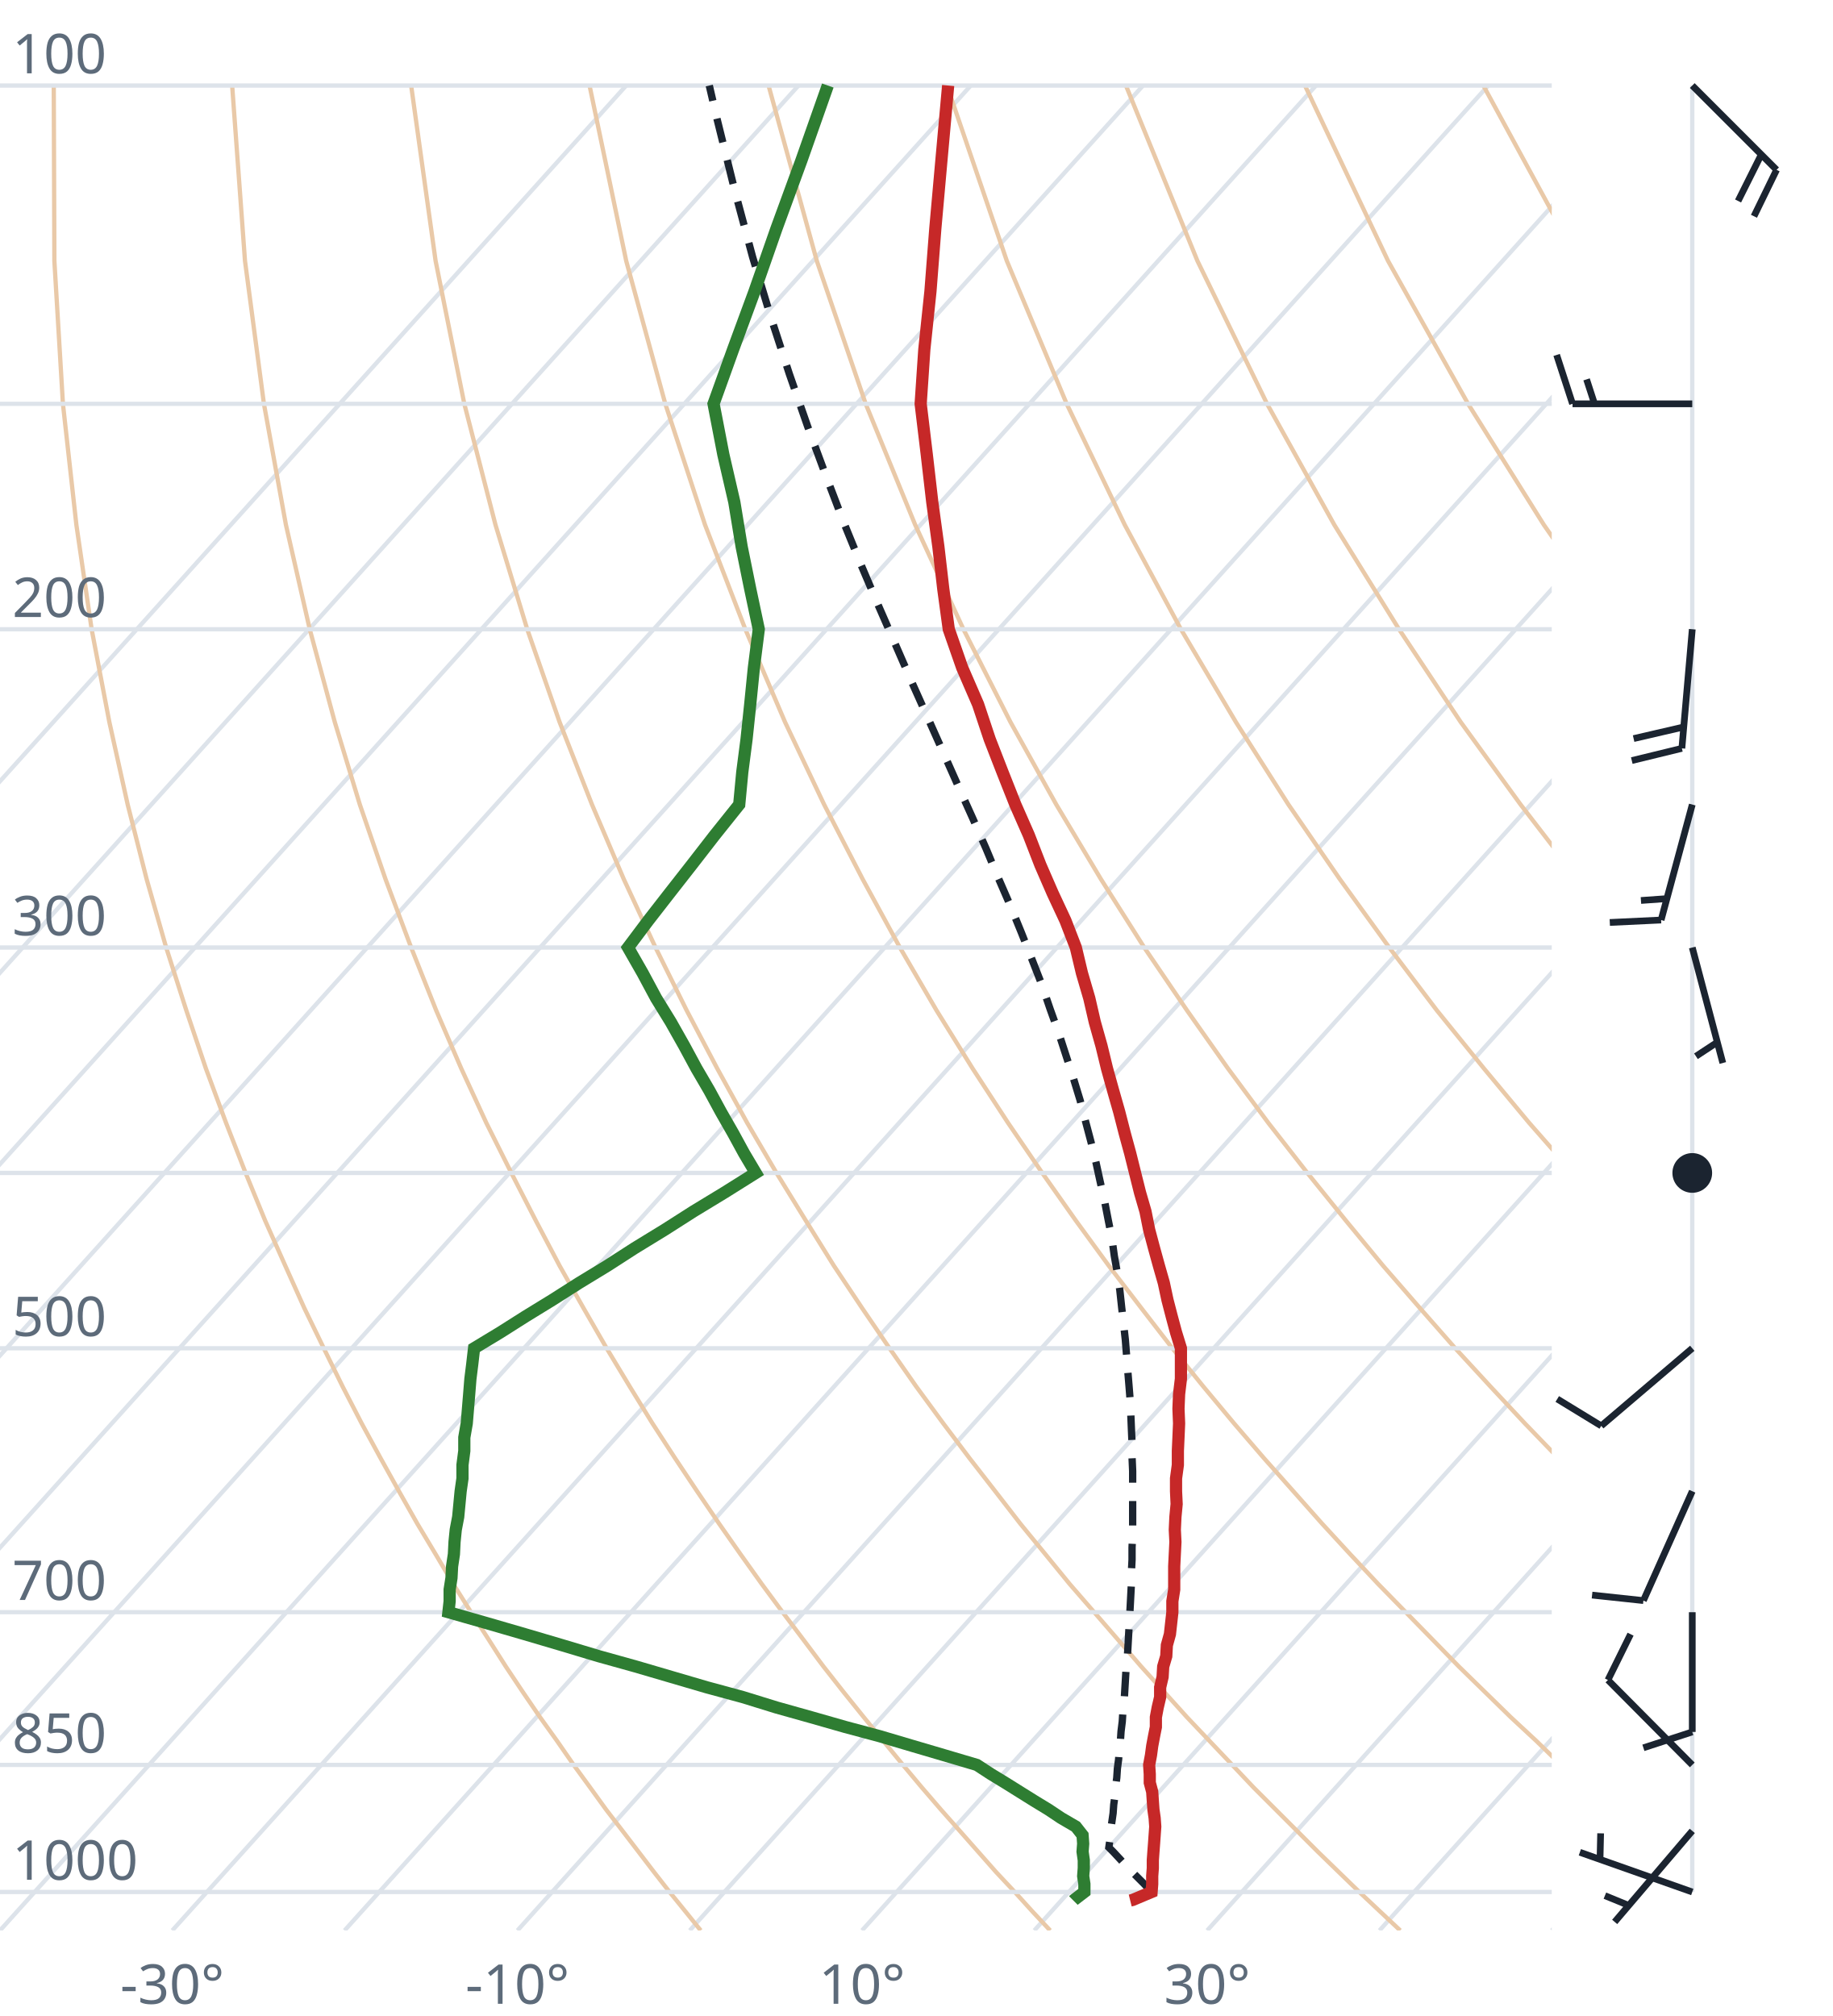
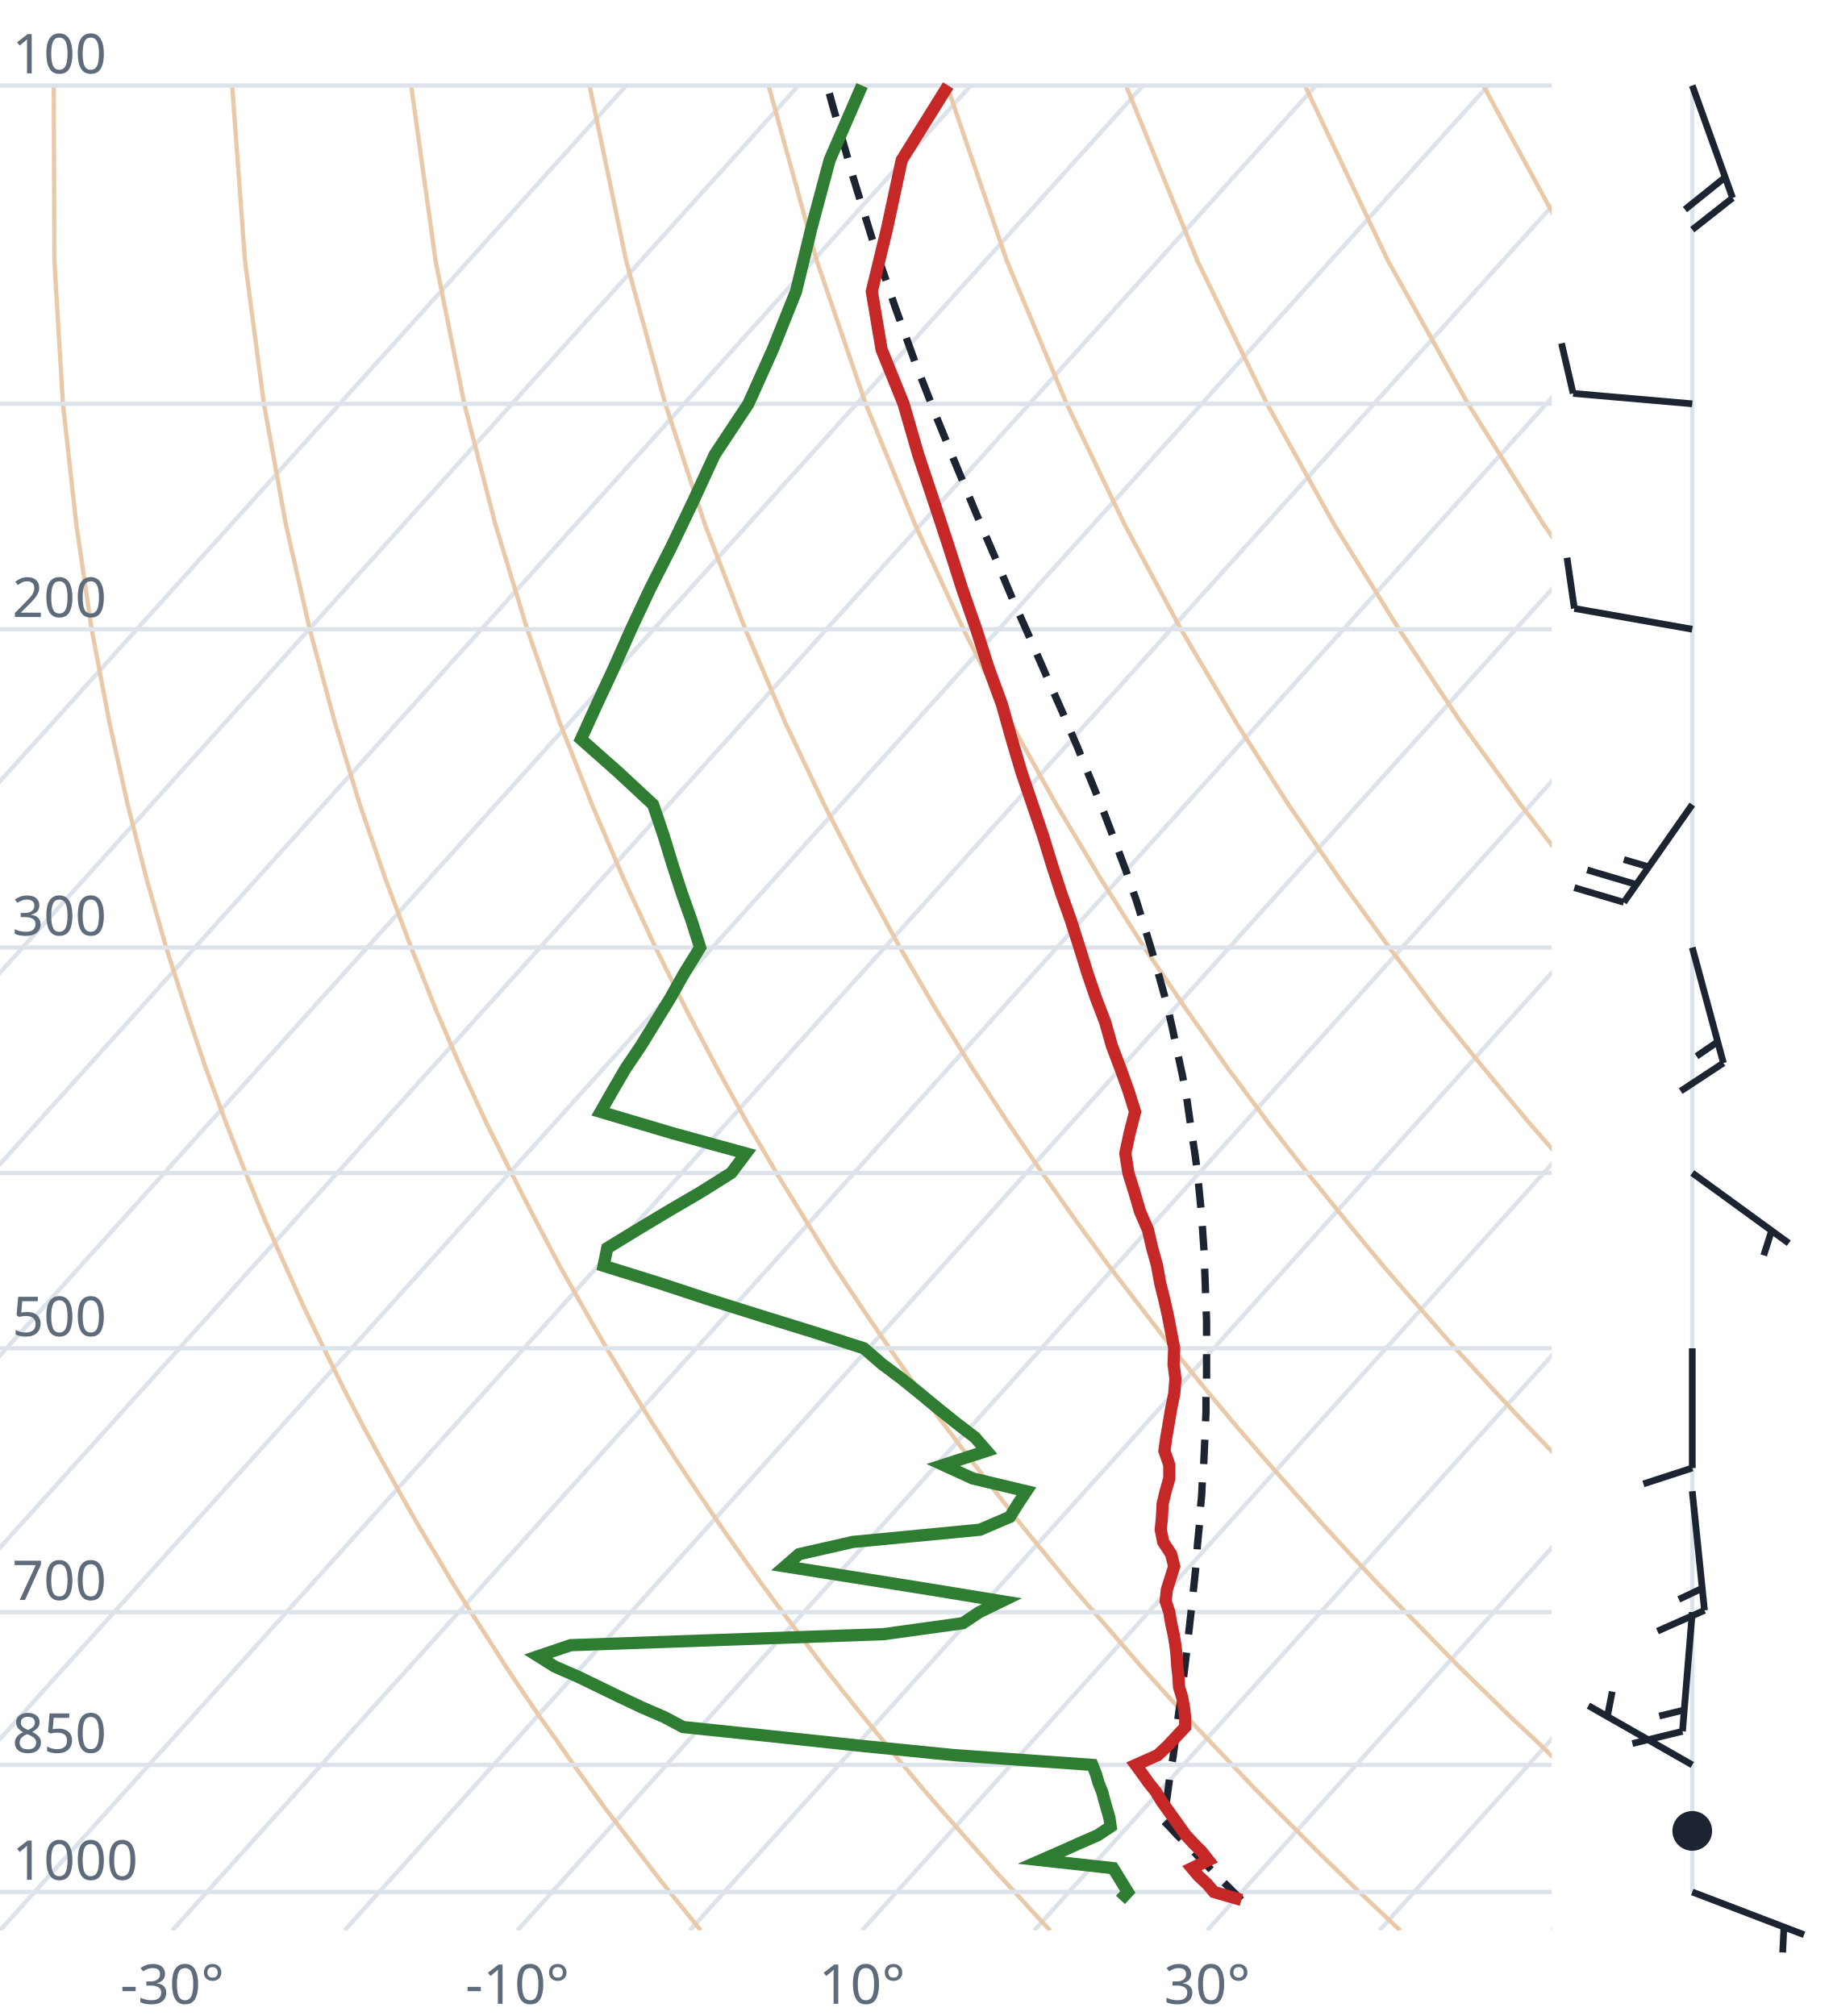
<svg xmlns="http://www.w3.org/2000/svg" viewBox="0 0 300 330" font-family="system-ui,sans-serif" font-size="9">
  <style>.g{stroke:#dde3ea;stroke-width:.7;fill:none}.ad{stroke:#e9c9a8;stroke-width:.7;fill:none}.t{stroke:#c62828;stroke-width:2;fill:none}.d{stroke:#2e7d32;stroke-width:2;fill:none}.pc{stroke:#1b2430;stroke-width:1.2;stroke-dasharray:4 3;fill:none}.barb{stroke:#1b2430;stroke-width:1.1;fill:#1b2430}text{fill:#5d6b7a}</style>
  <clipPath id="c">
    <rect x="0" y="0" width="254" height="316.0" />
  </clipPath>
  <g clip-path="url(#c)">
    <line class="g" x1="-169.3" y1="316.0" x2="102.5" y2="14.0" />
    <line class="g" x1="-141.1" y1="316.0" x2="130.7" y2="14.0" />
    <line class="g" x1="-112.9" y1="316.0" x2="158.9" y2="14.0" />
    <line class="g" x1="-84.7" y1="316.0" x2="187.1" y2="14.0" />
    <line class="g" x1="-56.4" y1="316.0" x2="215.4" y2="14.0" />
    <line class="g" x1="-28.2" y1="316.0" x2="243.6" y2="14.0" />
    <line class="g" x1="0.0" y1="316.0" x2="271.8" y2="14.0" />
    <line class="g" x1="28.2" y1="316.0" x2="300.0" y2="14.0" />
    <line class="g" x1="56.4" y1="316.0" x2="328.2" y2="14.0" />
    <line class="g" x1="84.7" y1="316.0" x2="356.5" y2="14.0" />
    <line class="g" x1="112.9" y1="316.0" x2="384.7" y2="14.0" />
    <line class="g" x1="141.1" y1="316.0" x2="412.9" y2="14.0" />
    <line class="g" x1="169.3" y1="316.0" x2="441.1" y2="14.0" />
    <line class="g" x1="197.6" y1="316.0" x2="469.4" y2="14.0" />
    <line class="g" x1="225.8" y1="316.0" x2="497.6" y2="14.0" />
    <line class="g" x1="254.0" y1="316.0" x2="525.8" y2="14.0" />
    <path class="ad" d="M114.7,316.0L112.2,312.9L109.6,309.7L107.1,306.5L104.5,303.1L101.9,299.7L99.2,296.2L96.6,292.6L93.9,288.9L91.2,285.0L88.4,281.1L85.6,277.0L82.8,272.8L80.0,268.4L77.1,263.9L74.2,259.3L71.3,254.4L68.3,249.4L65.3,244.1L62.3,238.7L59.2,233.0L56.1,227.0L53.0,220.7L49.8,214.1L46.7,207.2L43.4,199.8L40.2,192.0L37.0,183.8L33.7,174.9L30.5,165.4L27.2,155.1L24.0,143.9L20.9,131.7L17.9,118.2L15.0,103.0L12.5,85.9L10.3,66.1L8.9,42.7L8.8,14.0" />
    <path class="ad" d="M171.9,316.0L169.0,312.9L166.1,309.7L163.1,306.5L160.1,303.1L157.1,299.7L154.0,296.2L150.9,292.6L147.8,288.9L144.6,285.0L141.4,281.1L138.1,277.0L134.8,272.8L131.5,268.4L128.1,263.9L124.7,259.3L121.2,254.4L117.7,249.4L114.1,244.1L110.5,238.7L106.8,233.0L103.1,227.0L99.3,220.7L95.5,214.1L91.6,207.2L87.7,199.8L83.7,192.0L79.6,183.8L75.5,174.9L71.4,165.4L67.3,155.1L63.1,143.9L58.9,131.7L54.8,118.2L50.7,103.0L46.8,85.9L43.2,66.1L40.1,42.7L38.0,14.0" />
    <path class="ad" d="M229.2,316.0L225.9,312.9L222.5,309.7L219.2,306.5L215.7,303.1L212.3,299.7L208.8,296.2L205.2,292.6L201.7,288.9L198.0,285.0L194.3,281.1L190.6,277.0L186.8,272.8L183.0,268.4L179.1,263.9L175.1,259.3L171.1,254.4L167.0,249.4L162.9,244.1L158.7,238.7L154.4,233.0L150.0,227.0L145.6,220.7L141.1,214.1L136.5,207.2L131.9,199.8L127.1,192.0L122.3,183.8L117.4,174.9L112.4,165.4L107.3,155.1L102.1,143.9L96.9,131.7L91.6,118.2L86.3,103.0L81.1,85.9L76.0,66.1L71.3,42.7L67.3,14.0" />
    <path class="ad" d="M286.4,316.0L282.7,312.9L279.0,309.7L275.2,306.5L271.4,303.1L267.5,299.7L263.6,296.2L259.6,292.6L255.5,288.9L251.5,285.0L247.3,281.1L243.1,277.0L238.8,272.8L234.5,268.4L230.1,263.9L225.6,259.3L221.0,254.4L216.4,249.4L211.7,244.1L206.9,238.7L202.0,233.0L197.0,227.0L191.9,220.7L186.8,214.1L181.5,207.2L176.1,199.8L170.6,192.0L165.0,183.8L159.2,174.9L153.3,165.4L147.3,155.1L141.2,143.9L134.9,131.7L128.5,118.2L122.0,103.0L115.4,85.9L108.9,66.1L102.5,42.7L96.5,14.0" />
    <path class="ad" d="M343.6,316.0L339.5,312.9L335.4,309.7L331.2,306.5L327.0,303.1L322.7,299.7L318.3,296.2L313.9,292.6L309.4,288.9L304.9,285.0L300.3,281.1L295.6,277.0L290.8,272.8L286.0,268.4L281.0,263.9L276.0,259.3L270.9,254.4L265.7,249.4L260.5,244.1L255.1,238.7L249.6,233.0L244.0,227.0L238.2,220.7L232.4,214.1L226.4,207.2L220.3,199.8L214.0,192.0L207.6,183.8L201.0,174.9L194.3,165.4L187.3,155.1L180.2,143.9L172.9,131.7L165.4,118.2L157.7,103.0L149.8,85.9L141.7,66.1L133.7,42.7L125.8,14.0" />
    <path class="ad" d="M400.9,316.0L396.4,312.9L391.9,309.7L387.3,306.5L382.6,303.1L377.9,299.7L373.1,296.2L368.2,292.6L363.3,288.9L358.3,285.0L353.2,281.1L348.1,277.0L342.8,272.8L337.5,268.4L332.0,263.9L326.5,259.3L320.9,254.4L315.1,249.4L309.2,244.1L303.3,238.7L297.2,233.0L290.9,227.0L284.6,220.7L278.0,214.1L271.4,207.2L264.5,199.8L257.5,192.0L250.3,183.8L242.9,174.9L235.2,165.4L227.4,155.1L219.3,143.9L210.9,131.7L202.3,118.2L193.3,103.0L184.1,85.9L174.6,66.1L164.8,42.7L155.0,14.0" />
    <path class="ad" d="M458.1,316.0L453.2,312.9L448.3,309.7L443.3,306.5L438.2,303.1L433.1,299.7L427.9,296.2L422.6,292.6L417.2,288.9L411.7,285.0L406.2,281.1L400.5,277.0L394.8,272.8L389.0,268.4L383.0,263.9L376.9,259.3L370.8,254.4L364.5,249.4L358.0,244.1L351.5,238.7L344.8,233.0L337.9,227.0L330.9,220.7L323.7,214.1L316.3,207.2L308.7,199.8L300.9,192.0L292.9,183.8L284.7,174.9L276.2,165.4L267.4,155.1L258.3,143.9L248.9,131.7L239.1,118.2L229.0,103.0L218.4,85.9L207.4,66.1L196.0,42.7L184.3,14.0" />
    <path class="ad" d="M515.3,316.0L510.1,312.9L504.7,309.7L499.3,306.5L493.9,303.1L488.3,299.7L482.7,296.2L476.9,292.6L471.1,288.9L465.2,285.0L459.2,281.1L453.0,277.0L446.8,272.8L440.5,268.4L434.0,263.9L427.4,259.3L420.7,254.4L413.8,249.4L406.8,244.1L399.7,238.7L392.4,233.0L384.9,227.0L377.2,220.7L369.3,214.1L361.2,207.2L352.9,199.8L344.4,192.0L335.6,183.8L326.5,174.9L317.1,165.4L307.4,155.1L297.4,143.9L286.9,131.7L276.0,118.2L264.6,103.0L252.7,85.9L240.3,66.1L227.2,42.7L213.6,14.0" />
    <path class="ad" d="M572.6,316.0L566.9,312.9L561.2,309.7L555.4,306.5L549.5,303.1L543.5,299.7L537.4,296.2L531.3,292.6L525.0,288.9L518.6,285.0L512.1,281.1L505.5,277.0L498.8,272.8L491.9,268.4L485.0,263.9L477.9,259.3L470.6,254.4L463.2,249.4L455.6,244.1L447.9,238.7L439.9,233.0L431.8,227.0L423.5,220.7L415.0,214.1L406.2,207.2L397.2,199.8L387.9,192.0L378.3,183.8L368.4,174.9L358.1,165.4L347.5,155.1L336.4,143.9L324.9,131.7L312.9,118.2L300.3,103.0L287.1,85.9L273.1,66.1L258.4,42.7L242.8,14.0" />
    <path class="ad" d="M629.8,316.0L623.8,312.9L617.6,309.7L611.4,306.5L605.1,303.1L598.7,299.7L592.2,296.2L585.6,292.6L578.9,288.9L572.0,285.0L565.1,281.1L558.0,277.0L550.8,272.8L543.4,268.4L536.0,263.9L528.3,259.3L520.5,254.4L512.5,249.4L504.4,244.1L496.1,238.7L487.5,233.0L478.8,227.0L469.8,220.7L460.6,214.1L451.1,207.2L441.4,199.8L431.3,192.0L420.9,183.8L410.2,174.9L399.1,165.4L387.5,155.1L375.5,143.9L362.9,131.7L349.8,118.2L335.9,103.0L321.4,85.9L306.0,66.1L289.6,42.7L272.1,14.0" />
    <line class="g" x1="0" y1="309.7" x2="254" y2="309.7" />
    <line class="g" x1="0" y1="288.9" x2="254" y2="288.9" />
    <line class="g" x1="0" y1="263.9" x2="254" y2="263.9" />
    <line class="g" x1="0" y1="220.7" x2="254" y2="220.7" />
    <line class="g" x1="0" y1="192.0" x2="254" y2="192.0" />
    <line class="g" x1="0" y1="155.1" x2="254" y2="155.1" />
    <line class="g" x1="0" y1="103.0" x2="254" y2="103.0" />
    <line class="g" x1="0" y1="66.1" x2="254" y2="66.1" />
    <line class="g" x1="0" y1="14.0" x2="254" y2="14.0" />
-     <path class="pc" d="M188.5,309.7L187.3,308.4L186.0,307.1L184.7,305.8L183.5,304.5L182.2,303.1L181.5,302.4L181.7,301.0L181.8,299.6L182.0,298.2L182.2,296.8L182.3,295.4L182.5,294.0L182.6,292.5L182.8,291.0L182.9,289.5L183.1,288.0L183.2,286.5L183.4,284.9L183.5,283.4L183.7,281.8L183.8,280.2L184.0,278.6L184.1,276.9L184.2,275.2L184.3,273.5L184.5,271.8L184.6,270.1L184.7,268.3L184.8,266.5L184.9,264.7L185.0,262.9L185.1,261.0L185.2,259.1L185.2,257.2L185.3,255.3L185.3,253.3L185.4,251.3L185.4,249.3L185.4,247.2L185.4,245.1L185.4,242.9L185.4,240.8L185.3,238.5L185.3,236.3L185.2,234.0L185.1,231.6L185.0,229.3L184.8,226.8L184.6,224.4L184.4,221.8L184.2,219.3L183.9,216.6L183.6,214.0L183.3,211.2L182.9,208.4L182.4,205.6L182.0,202.7L181.4,199.7L180.8,196.6L180.1,193.5L179.4,190.3L178.6,187.0L177.7,183.6L176.8,180.1L175.7,176.5L174.5,172.8L173.3,169.1L171.9,165.2L170.5,161.1L168.9,157.0L167.2,152.7L165.4,148.3L163.4,143.7L161.4,138.9L159.2,133.9L156.9,128.8L154.5,123.4L152.0,117.8L149.4,112.0L146.7,105.8L143.9,99.4L141.0,92.6L138.1,85.5L135.2,77.9L132.2,69.8L129.2,61.2L126.2,52.0L123.2,42.1L120.3,31.3L117.4,19.6L116.1,14.0" />
-     <path class="t" d="M185.0,311.1L185.4,311.0L188.5,309.7L188.6,308.4L188.6,307.1L188.7,305.8L188.7,304.5L188.8,303.1L188.9,301.8L189.0,300.4L189.1,299.0L189.0,297.6L188.8,296.2L188.7,294.8L188.6,293.3L188.2,291.8L188.2,290.4L188.1,288.9L188.4,287.3L188.6,285.8L188.9,284.2L189.2,282.7L189.2,281.1L189.5,279.5L189.9,277.8L189.9,276.2L190.3,274.5L190.4,272.8L190.9,271.1L191.0,269.3L191.5,267.5L191.7,265.7L191.9,263.9L191.9,262.1L192.2,260.2L192.2,258.3L192.2,256.4L192.3,254.4L192.4,252.4L192.3,250.4L192.4,248.3L192.6,246.2L192.5,244.1L192.5,242.0L192.8,239.8L192.8,237.5L192.9,235.3L193.0,233.0L192.9,230.6L193.0,228.2L193.3,225.7L193.3,223.3L193.3,220.7L192.5,218.1L191.8,215.5L191.1,212.8L190.5,210.0L189.7,207.2L188.9,204.3L188.1,201.3L187.5,198.3L186.6,195.2L185.8,192.0L185.0,188.8L184.1,185.5L183.2,182.0L182.2,178.5L181.2,174.9L180.3,171.2L179.2,167.3L178.3,163.4L177.1,159.3L176.1,155.1L174.4,150.7L172.3,146.2L170.3,141.6L168.4,136.7L166.2,131.7L164.1,126.4L162.0,121.0L160.1,115.3L157.5,109.3L155.3,103.0L154.4,96.4L153.6,89.5L152.6,82.2L151.7,74.4L150.7,66.1L151.3,57.2L152.3,47.7L153.1,37.4L154.1,26.2L155.2,14.0" />
-     <path class="d" d="M175.7,311.1L175.8,311.0L177.5,309.7L177.5,308.4L177.3,307.1L177.4,305.8L177.4,304.5L177.2,303.1L177.3,301.8L177.2,300.4L176.1,299.0L173.7,297.6L171.6,296.2L169.3,294.8L166.9,293.3L164.5,291.8L162.2,290.4L159.9,288.9L154.5,287.3L149.4,285.8L144.0,284.2L138.4,282.7L132.8,281.1L127.1,279.5L121.6,277.8L115.7,276.2L109.9,274.5L104.1,272.8L98.0,271.1L92.0,269.3L85.9,267.5L79.7,265.7L73.4,263.9L73.6,262.1L73.6,260.2L73.9,258.3L74.0,256.4L74.3,254.4L74.4,252.4L74.6,250.4L75.0,248.3L75.2,246.2L75.4,244.1L75.7,242.0L75.7,239.8L76.0,237.5L76.0,235.3L76.4,233.0L76.6,230.6L76.8,228.2L77.0,225.7L77.3,223.3L77.6,220.7L81.9,218.1L86.0,215.5L90.4,212.8L94.8,210.0L99.4,207.2L103.9,204.3L108.8,201.3L113.5,198.3L118.6,195.2L123.7,192.0L121.8,188.8L120.0,185.5L118.0,182.0L116.1,178.5L114.0,174.9L112.0,171.2L109.8,167.3L107.4,163.4L105.2,159.3L102.8,155.1L106.1,150.7L109.6,146.2L113.2,141.6L117.0,136.7L121.0,131.7L121.5,126.4L122.2,121.0L122.8,115.3L123.4,109.3L124.2,103.0L122.8,96.4L121.4,89.5L120.2,82.2L118.4,74.4L116.8,66.1L120.0,57.2L123.5,47.7L127.1,37.4L131.2,26.2L135.5,14.0" />
+     <path class="pc" d="M203.2,311.0L201.9,309.7L200.6,308.4L199.3,307.1L198.0,305.8L196.7,304.5L195.4,303.1L194.1,301.8L192.7,300.4L191.4,299.0L190.4,298.0L190.6,296.6L190.9,295.1L191.1,293.7L191.3,292.2L191.5,290.7L191.7,289.3L192.0,287.7L192.2,286.2L192.4,284.6L192.6,283.1L192.8,281.5L193.0,279.9L193.3,278.2L193.5,276.6L193.7,274.9L193.9,273.2L194.1,271.5L194.3,269.8L194.5,268.0L194.7,266.2L194.9,264.4L195.1,262.6L195.3,260.7L195.5,258.8L195.7,256.9L195.9,254.9L196.0,252.9L196.2,250.9L196.4,248.9L196.5,246.8L196.7,244.7L196.8,242.5L197.0,240.3L197.1,238.1L197.2,235.9L197.3,233.6L197.4,231.2L197.4,228.8L197.5,226.4L197.5,223.9L197.5,221.4L197.5,218.8L197.5,216.2L197.4,213.5L197.3,210.7L197.2,207.9L197.1,205.0L196.9,202.1L196.7,199.1L196.4,196.0L196.1,192.9L195.7,189.6L195.2,186.3L194.7,182.9L194.2,179.4L193.5,175.8L192.7,172.1L191.9,168.3L191.0,164.4L189.9,160.4L188.7,156.2L187.4,151.9L186.0,147.4L184.4,142.8L182.6,138.0L180.7,133.0L178.6,127.8L176.4,122.4L174.0,116.8L171.4,110.9L168.7,104.7L165.8,98.2L162.9,91.3L159.8,84.1L156.6,76.4L153.3,68.3L149.9,59.6L146.5,50.2L143.1,40.2L139.7,29.2L136.3,17.3L135.4,14.0" />
+     <path class="t" d="M203.2,311.0L198.7,309.7L197.6,308.4L196.2,307.1L195.1,305.8L197.8,304.5L196.7,303.1L195.4,301.8L194.1,300.4L193.1,299.0L192.1,297.6L191.1,296.2L190.1,294.8L189.2,293.3L188.0,291.8L187.0,290.4L185.9,288.9L189.5,287.3L191.1,285.8L192.6,284.2L194.0,282.7L194.0,281.1L193.8,279.5L193.5,277.8L193.0,276.2L192.9,274.5L192.7,272.8L192.6,271.1L192.4,269.3L192.1,267.5L191.7,265.7L191.4,263.9L190.8,262.1L191.0,260.2L191.6,258.3L192.2,256.4L191.7,254.4L190.4,252.4L190.0,250.4L190.2,248.3L190.3,246.2L190.8,244.1L191.4,242.0L191.4,239.8L190.6,237.5L190.9,235.3L191.3,233.0L191.7,230.6L192.2,228.2L192.4,225.7L192.1,223.3L192.2,220.7L191.7,218.1L191.2,215.5L190.6,212.8L189.9,210.0L189.4,207.2L188.6,204.3L187.9,201.3L186.6,198.3L185.7,195.2L184.7,192.0L184.2,188.8L184.9,185.5L185.8,182.0L184.7,178.5L183.4,174.9L182.0,171.2L180.9,167.3L179.4,163.4L178.0,159.3L176.7,155.1L175.3,150.7L173.7,146.2L172.2,141.6L170.7,136.7L169.0,131.7L167.2,126.4L165.6,121.0L164.0,115.3L161.8,109.3L159.8,103.0L157.5,96.4L155.3,89.5L152.9,82.2L150.3,74.4L147.9,66.1L144.3,57.2L142.7,47.7L145.2,37.4L147.6,26.2L155.2,14.0" />
+     <path class="d" d="M183.4,311.0L184.6,309.7L183.8,308.4L183.0,307.1L182.2,305.8L170.4,304.5L173.6,303.1L176.5,301.8L179.7,300.4L181.8,299.0L181.6,297.6L181.2,296.2L180.8,294.8L180.4,293.3L179.8,291.8L179.4,290.4L178.8,288.9L156.2,287.3L141.2,285.8L126.2,284.2L111.8,282.7L108.8,281.1L105.1,279.5L101.5,277.8L98.2,276.2L94.7,274.5L90.8,272.8L88.1,271.1L93.4,269.3L144.6,267.5L157.6,265.7L160.3,263.9L164.0,262.1L152.4,260.2L140.5,258.3L128.5,256.4L130.8,254.4L139.6,252.4L160.4,250.4L165.3,248.3L166.6,246.2L168.0,244.1L159.2,242.0L154.4,239.8L161.5,237.5L159.6,235.3L156.6,233.0L153.6,230.6L150.7,228.2L147.6,225.7L144.4,223.3L141.4,220.7L133.3,218.1L124.9,215.5L116.3,212.8L107.8,210.0L98.8,207.2L99.4,204.3L104.3,201.3L109.3,198.3L114.6,195.2L119.7,192.0L122.1,188.8L110.1,185.5L98.3,182.0L100.3,178.5L102.4,174.9L104.9,171.2L107.3,167.3L109.7,163.4L112.0,159.3L114.6,155.1L113.2,150.7L111.6,146.2L110.1,141.6L108.6,136.7L106.9,131.7L101.2,126.4L95.1,121.0L97.7,115.3L100.5,109.3L103.3,103.0L106.4,96.4L109.9,89.5L113.4,82.2L117.0,74.4L122.5,66.1L126.5,57.2L130.3,47.7L132.8,37.4L135.8,26.2L141.1,14.0" />
  </g>
  <text x="2" y="307.7">1000</text>
  <text x="2" y="286.9">850</text>
  <text x="2" y="261.9">700</text>
  <text x="2" y="218.7">500</text>
  <text x="2" y="153.1">300</text>
  <text x="2" y="101.0">200</text>
  <text x="2" y="12.0">100</text>
  <text x="28.2" y="328" text-anchor="middle">-30°</text>
  <text x="84.7" y="328" text-anchor="middle">-10°</text>
  <text x="141.1" y="328" text-anchor="middle">10°</text>
  <text x="197.6" y="328" text-anchor="middle">30°</text>
  <line class="g" x1="277.0" y1="309.7" x2="277.0" y2="14.0" />
-   <path class="barb" d="M277.0,309.7L258.6,303.2M261.9,304.4L262.0,300.1" />
-   <path class="barb" d="M277.0,299.7L264.3,314.6M266.6,311.9L262.7,310.3" />
-   <path class="barb" d="M277.0,288.9L263.2,275.0M263.2,275.0L266.9,267.5" />
-   <path class="barb" d="M277.0,263.9L277.0,283.5M277.0,283.5L269.0,286.1" />
-   <path class="barb" d="M277.0,244.1L269.0,262.0M269.0,262.0L260.6,261.1" />
-   <path class="barb" d="M277.0,220.7L262.1,233.4M262.1,233.4L254.9,229.0" />
-   <circle class="barb" cx="277.0" cy="192.0" r="2.7" fill="none" />
-   <path class="barb" d="M277.0,155.1L282.0,174.0M281.1,170.6L277.6,172.9" />
-   <path class="barb" d="M277.0,131.7L271.9,150.6M271.9,150.6L263.5,151.0M272.8,147.1L268.6,147.4" />
-   <path class="barb" d="M277.0,103.0L275.3,122.5M275.3,122.5L267.1,124.5M275.6,119.0L267.4,120.9" />
-   <path class="barb" d="M277.0,66.1L257.4,66.1M257.4,66.1L254.8,58.1M261.0,66.1L259.7,62.1" />
-   <path class="barb" d="M277.0,14.0L290.8,27.8M290.8,27.8L287.1,35.4M288.3,25.3L284.5,32.9" />
+   <path class="barb" d="M277.0,309.7L295.3,316.7M292.0,315.4L291.8,319.6" />
+   <circle class="barb" cx="277.0" cy="299.7" r="2.7" fill="none" />
+   <path class="barb" d="M277.0,288.9L260.0,279.2M263.1,281.0L263.9,276.9" />
+   <path class="barb" d="M277.0,263.9L275.4,283.4M275.4,283.4L267.2,285.4M275.7,279.9L271.6,280.9" />
+   <path class="barb" d="M277.0,244.1L279.0,263.6M279.0,263.6L271.3,267.0M278.6,260.0L274.8,261.8" />
+   <path class="barb" d="M277.0,220.7L277.0,240.3M277.0,240.3L269.0,242.9" />
+   <path class="barb" d="M277.0,192.0L292.8,203.5M290.0,201.4L288.7,205.5" />
+   <path class="barb" d="M277.0,155.1L282.1,174.0M282.1,174.0L275.1,178.6M281.2,170.5L277.7,172.9" />
+   <path class="barb" d="M277.0,131.7L265.8,147.7M265.8,147.7L257.7,145.3M267.9,144.8L259.8,142.4M269.9,141.9L265.8,140.7" />
+   <path class="barb" d="M277.0,103.0L257.7,99.6M257.7,99.6L256.5,91.3" />
+   <path class="barb" d="M277.0,66.1L257.5,64.4M257.5,64.4L255.6,56.2" />
+   <path class="barb" d="M277.0,14.0L283.6,32.4M283.6,32.4L277.0,37.6M282.4,29.0L275.8,34.3" />
</svg>
